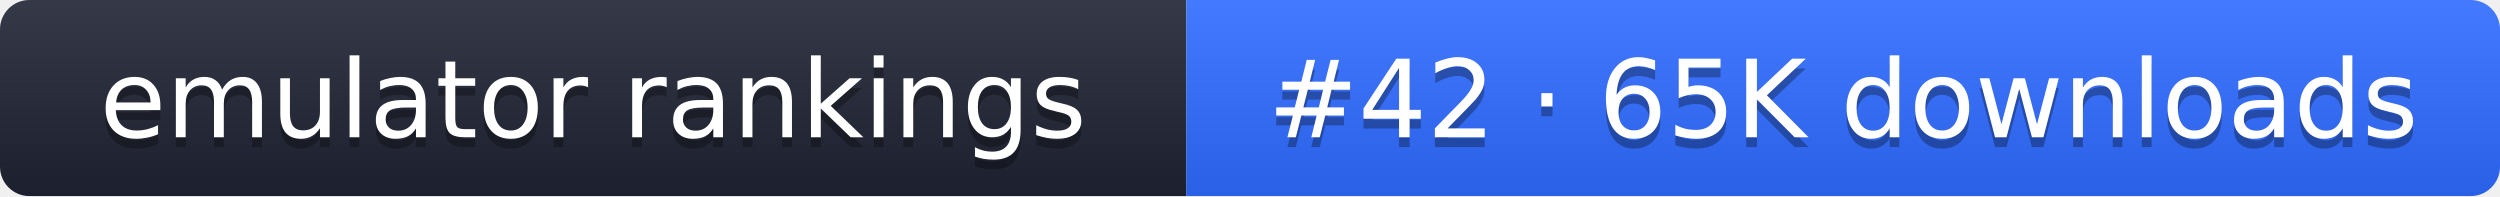
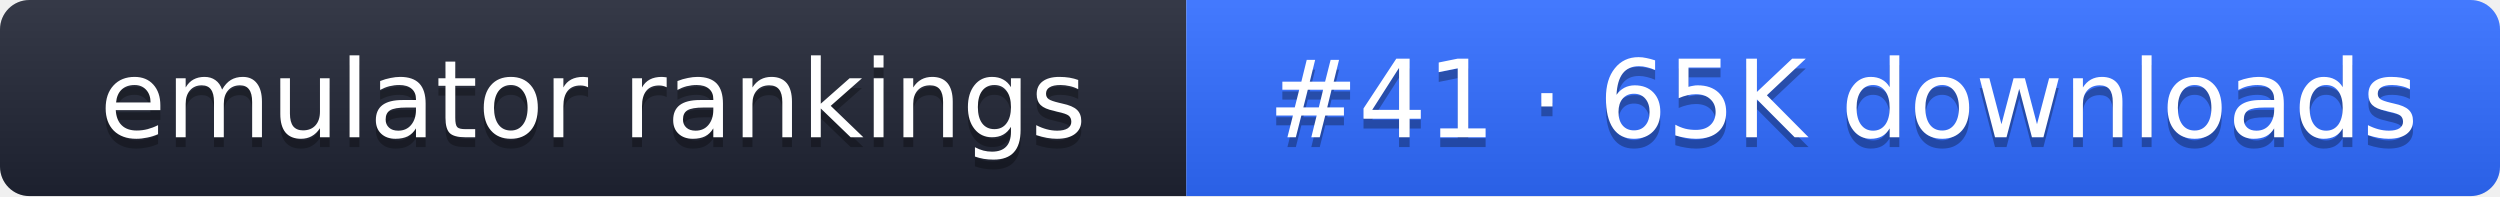
- <svg xmlns="http://www.w3.org/2000/svg" width="255" height="20" role="img" aria-label="emulator rankings: #42 · 65K downloads">
+ <svg xmlns="http://www.w3.org/2000/svg" width="255" height="20" role="img" aria-label="emulator rankings: #41 · 65K downloads">
  <linearGradient id="g" x2="0" y2="100%">
    <stop offset="0" stop-color="#fff" stop-opacity=".1" />
    <stop offset="1" stop-opacity=".1" />
  </linearGradient>
  <clipPath id="r">
    <rect width="255" height="20" rx="3" fill="#fff" />
  </clipPath>
  <g clip-path="url(#r)">
    <rect width="121" height="20" fill="#1f2433" />
    <rect x="121" width="134" height="20" fill="#2f6bff" />
    <rect width="255" height="20" fill="url(#g)" />
  </g>
  <g fill="#fff" text-anchor="middle" font-family="Verdana,DejaVu Sans,sans-serif" font-size="11">
    <text x="60.5" y="15" fill="#010101" fill-opacity=".3">emulator rankings</text>
    <text x="60.5" y="14">emulator rankings</text>
-     <text x="188" y="15" fill="#010101" fill-opacity=".3">#42 · 65K downloads</text>
-     <text x="188" y="14">#42 · 65K downloads</text>
+     <text x="188" y="15" fill="#010101" fill-opacity=".3">#41 · 65K downloads</text>
+     <text x="188" y="14">#41 · 65K downloads</text>
  </g>
</svg>
